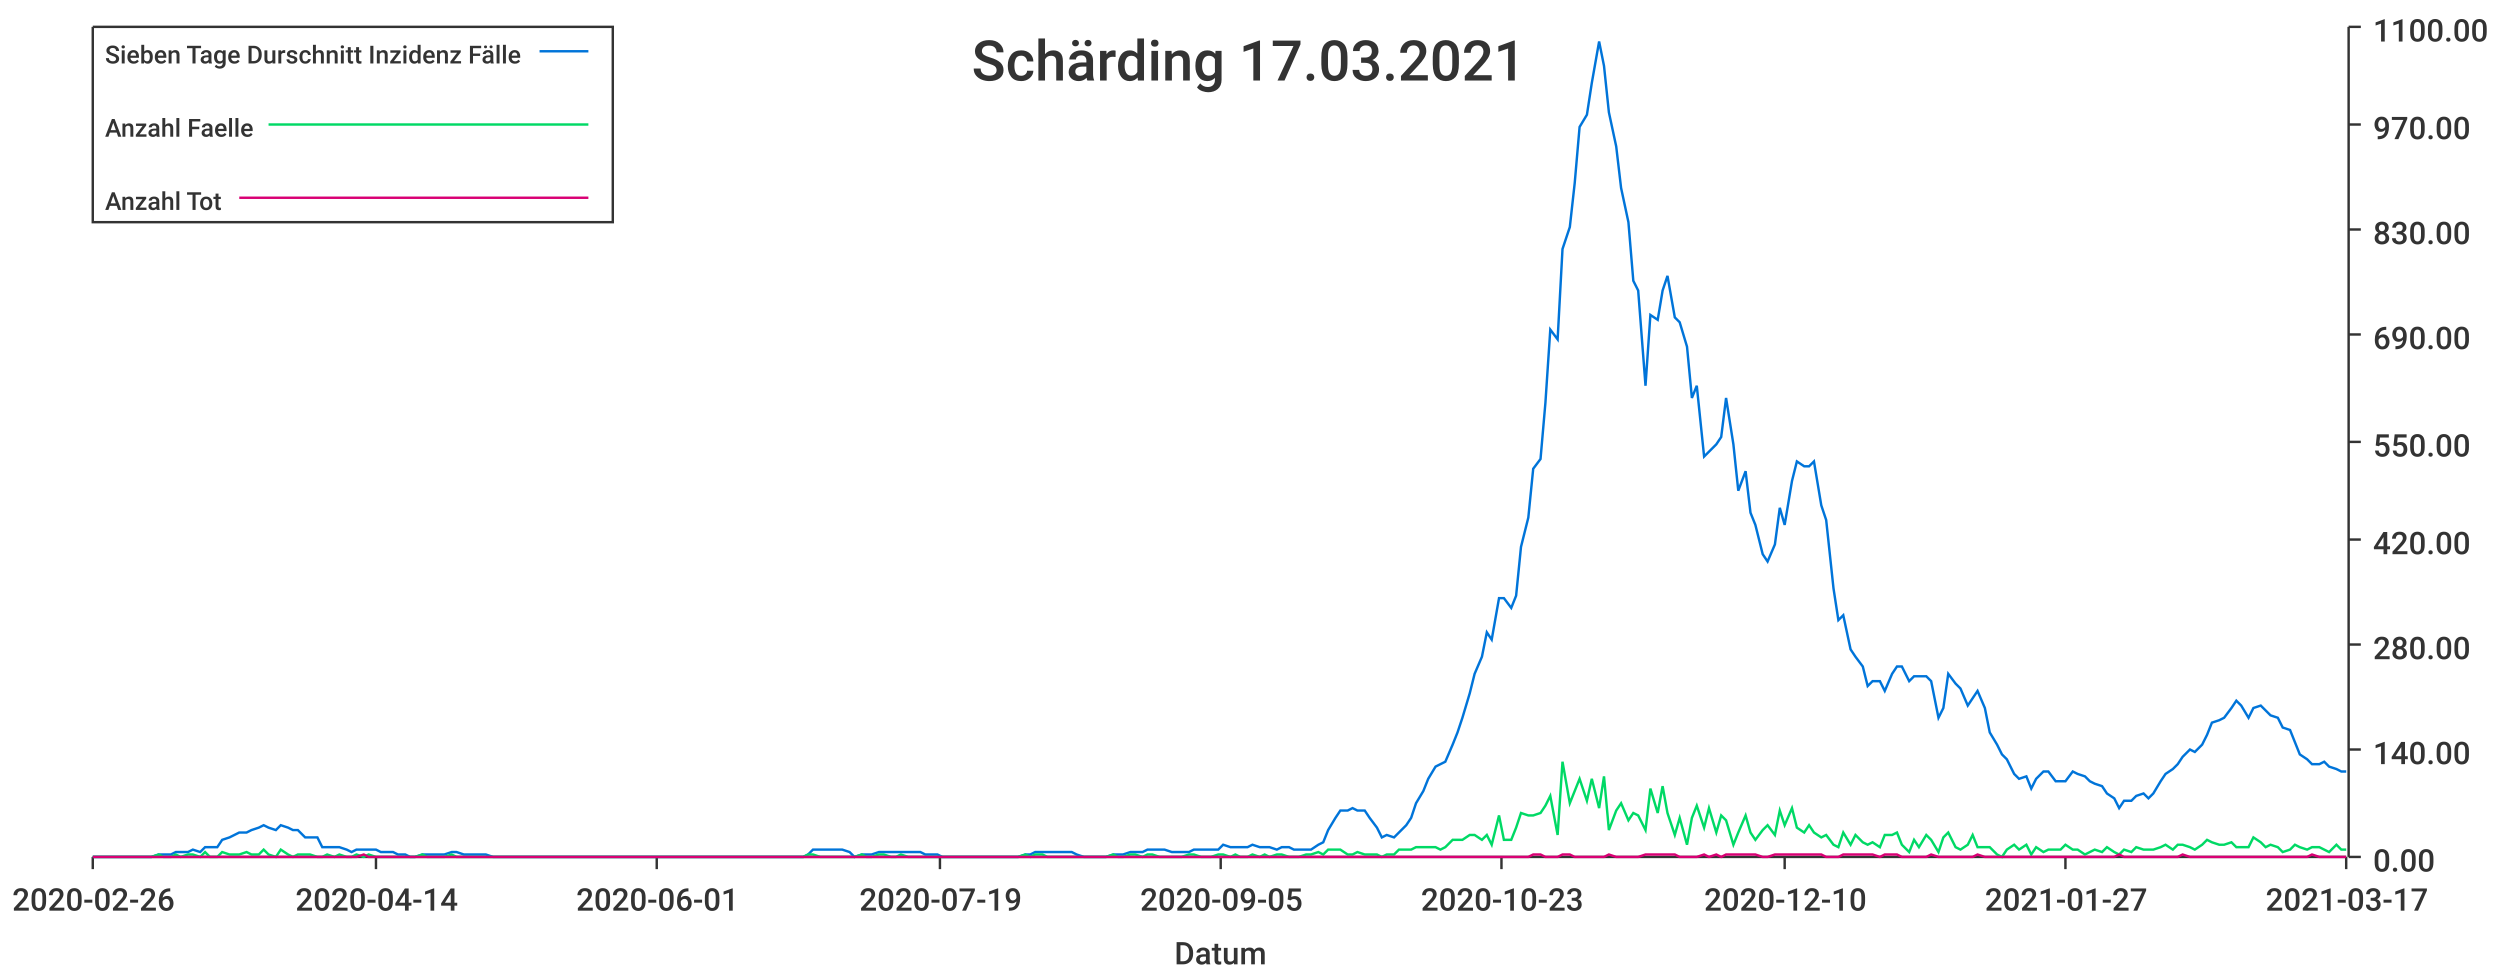
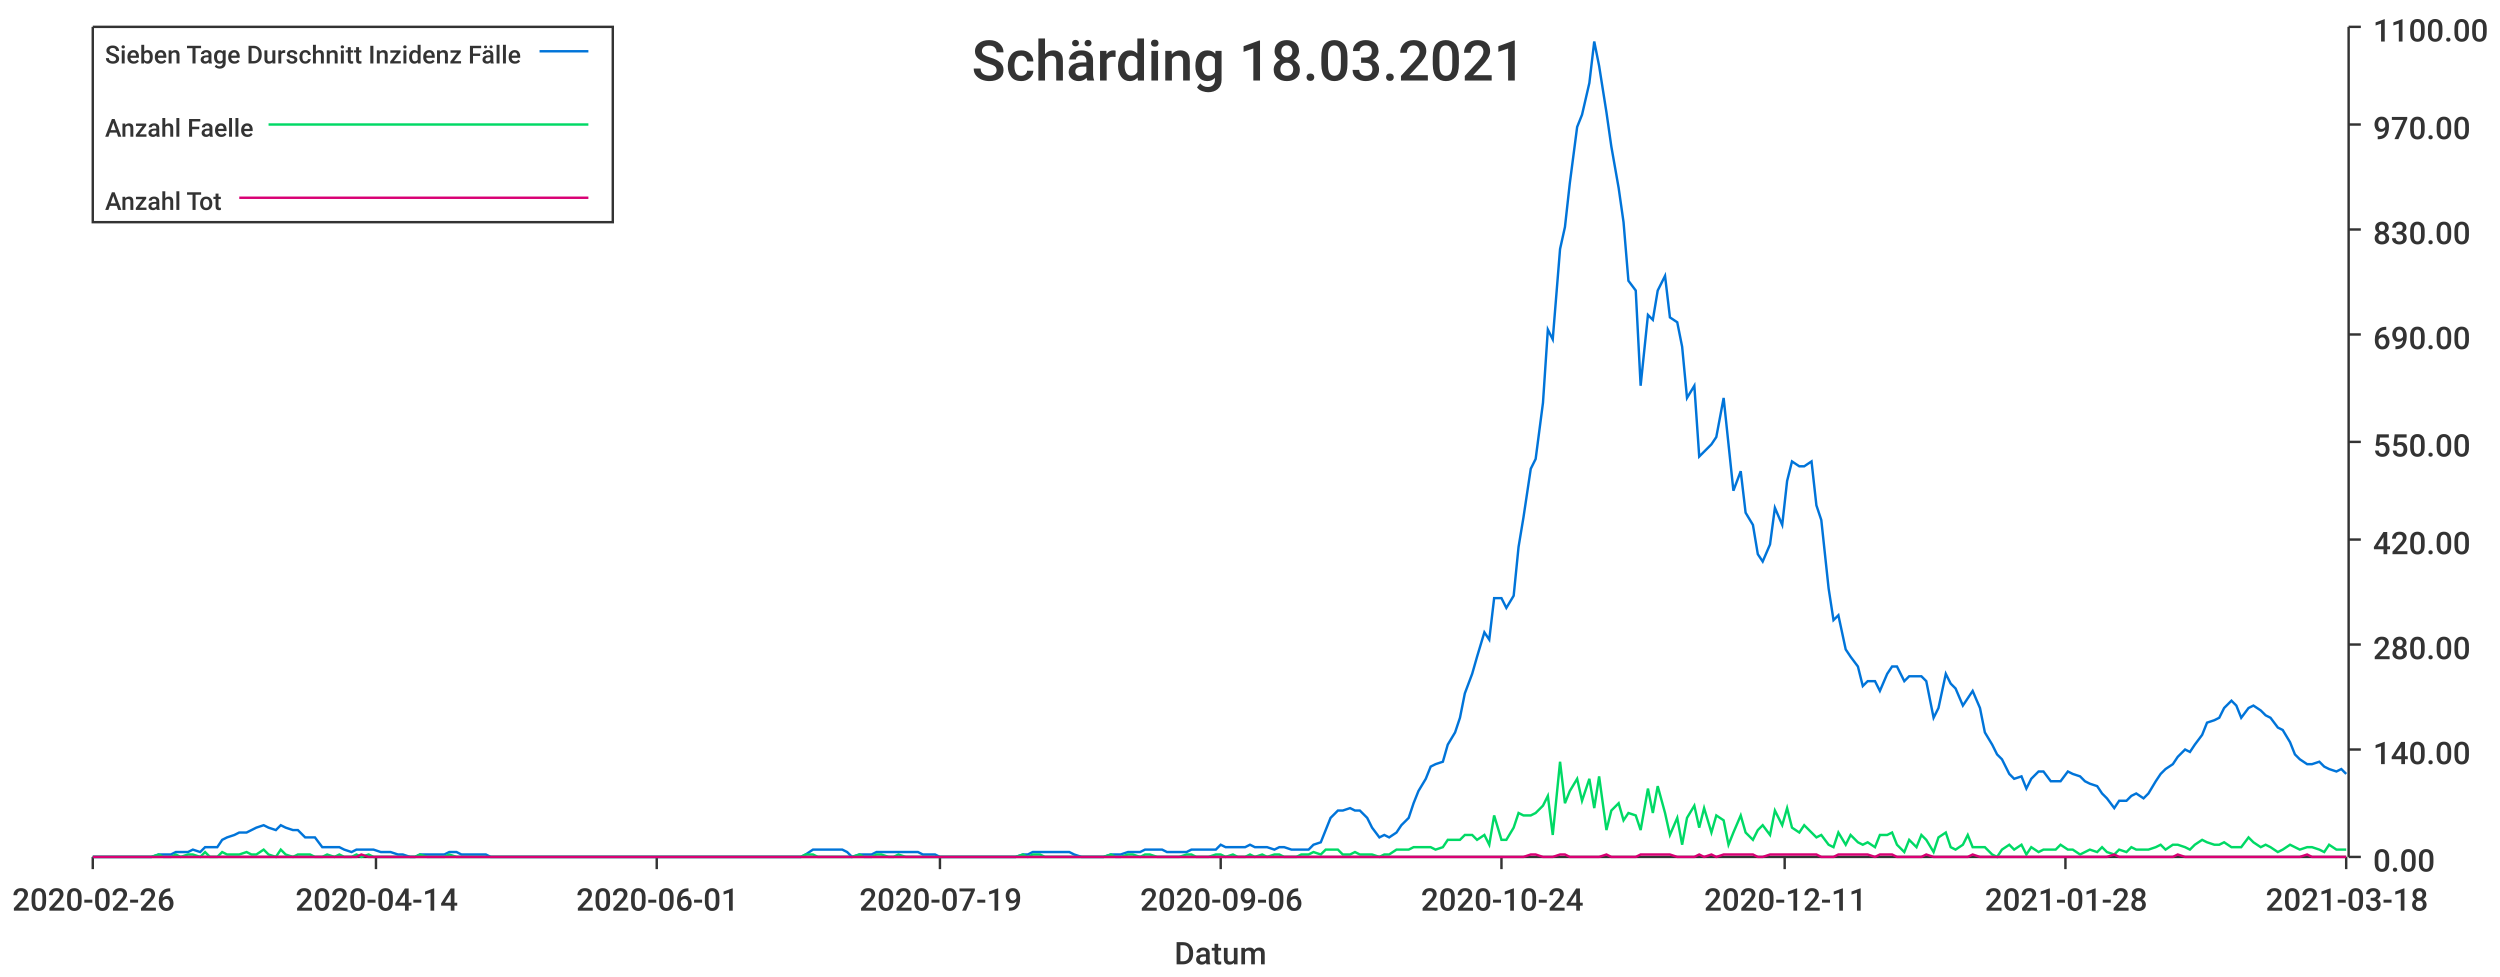
<svg xmlns="http://www.w3.org/2000/svg" width="1024" height="400">\n<path d="M 0 0 L 1024 0 L 1024 400 L 0 400 L 0 0" style="stroke-width:0;stroke:rgba(255,255,255,1.0);fill:rgba(255,255,255,1.0)" />
  <path d="M 38 11 L 961 11 L 961 351 L 38 351 L 38 11" style="stroke-width:0;stroke:rgba(255,255,255,1.0);fill:rgba(255,255,255,1.0)" />
  <path d="M 38 351 L 961 351" style="stroke-width:1;stroke:rgba(51,51,51,1.0);fill:none" />
  <path d="M 38 351 L 38 356" style="stroke-width:1;stroke:rgba(51,51,51,1.0);fill:none" />
  <text x="5" y="373" style="stroke-width:0;stroke:none;fill:rgba(51,51,51,1.0);font-size:12.8px;font-family:'Roboto Medium',sans-serif">2020-02-26</text>
  <path d="M 154 351 L 154 356" style="stroke-width:1;stroke:rgba(51,51,51,1.0);fill:none" />
  <text x="121" y="373" style="stroke-width:0;stroke:none;fill:rgba(51,51,51,1.0);font-size:12.8px;font-family:'Roboto Medium',sans-serif">2020-04-14</text>
  <path d="M 269 351 L 269 356" style="stroke-width:1;stroke:rgba(51,51,51,1.0);fill:none" />
  <text x="236" y="373" style="stroke-width:0;stroke:none;fill:rgba(51,51,51,1.0);font-size:12.8px;font-family:'Roboto Medium',sans-serif">2020-06-01</text>
  <path d="M 385 351 L 385 356" style="stroke-width:1;stroke:rgba(51,51,51,1.0);fill:none" />
  <text x="352" y="373" style="stroke-width:0;stroke:none;fill:rgba(51,51,51,1.0);font-size:12.8px;font-family:'Roboto Medium',sans-serif">2020-07-19</text>
  <path d="M 500 351 L 500 356" style="stroke-width:1;stroke:rgba(51,51,51,1.0);fill:none" />
-   <text x="467" y="373" style="stroke-width:0;stroke:none;fill:rgba(51,51,51,1.0);font-size:12.8px;font-family:'Roboto Medium',sans-serif">2020-09-05</text>
+   <text x="467" y="373" style="stroke-width:0;stroke:none;fill:rgba(51,51,51,1.0);font-size:12.8px;font-family:'Roboto Medium',sans-serif">2020-09-06</text>
  <path d="M 615 351 L 615 356" style="stroke-width:1;stroke:rgba(51,51,51,1.0);fill:none" />
-   <text x="582" y="373" style="stroke-width:0;stroke:none;fill:rgba(51,51,51,1.0);font-size:12.8px;font-family:'Roboto Medium',sans-serif">2020-10-23</text>
+   <text x="582" y="373" style="stroke-width:0;stroke:none;fill:rgba(51,51,51,1.0);font-size:12.8px;font-family:'Roboto Medium',sans-serif">2020-10-24</text>
  <path d="M 731 351 L 731 356" style="stroke-width:1;stroke:rgba(51,51,51,1.0);fill:none" />
-   <text x="698" y="373" style="stroke-width:0;stroke:none;fill:rgba(51,51,51,1.0);font-size:12.8px;font-family:'Roboto Medium',sans-serif">2020-12-10</text>
+   <text x="698" y="373" style="stroke-width:0;stroke:none;fill:rgba(51,51,51,1.0);font-size:12.8px;font-family:'Roboto Medium',sans-serif">2020-12-11</text>
  <path d="M 846 351 L 846 356" style="stroke-width:1;stroke:rgba(51,51,51,1.0);fill:none" />
-   <text x="813" y="373" style="stroke-width:0;stroke:none;fill:rgba(51,51,51,1.0);font-size:12.8px;font-family:'Roboto Medium',sans-serif">2021-01-27</text>
+   <text x="813" y="373" style="stroke-width:0;stroke:none;fill:rgba(51,51,51,1.0);font-size:12.8px;font-family:'Roboto Medium',sans-serif">2021-01-28</text>
  <path d="M 961 351 L 961 356" style="stroke-width:1;stroke:rgba(51,51,51,1.0);fill:none" />
-   <text x="928" y="373" style="stroke-width:0;stroke:none;fill:rgba(51,51,51,1.0);font-size:12.8px;font-family:'Roboto Medium',sans-serif">2021-03-17</text>
+   <text x="928" y="373" style="stroke-width:0;stroke:none;fill:rgba(51,51,51,1.0);font-size:12.8px;font-family:'Roboto Medium',sans-serif">2021-03-18</text>
  <text x="481" y="395" style="stroke-width:0;stroke:none;fill:rgba(51,51,51,1.0);font-size:12.8px;font-family:'Roboto Medium',sans-serif">Datum</text>
  <path d="M 962 351 L 962 11" style="stroke-width:1;stroke:rgba(51,51,51,1.0);fill:none" />
  <path d="M 962 351 L 967 351" style="stroke-width:1;stroke:rgba(51,51,51,1.0);fill:none" />
  <text x="972" y="357" style="stroke-width:0;stroke:none;fill:rgba(51,51,51,1.0);font-size:12.8px;font-family:'Roboto Medium',sans-serif">0.00</text>
  <path d="M 962 307 L 967 307" style="stroke-width:1;stroke:rgba(51,51,51,1.0);fill:none" />
  <text x="972" y="313" style="stroke-width:0;stroke:none;fill:rgba(51,51,51,1.0);font-size:12.8px;font-family:'Roboto Medium',sans-serif">140.00</text>
  <path d="M 962 264 L 967 264" style="stroke-width:1;stroke:rgba(51,51,51,1.0);fill:none" />
  <text x="972" y="270" style="stroke-width:0;stroke:none;fill:rgba(51,51,51,1.0);font-size:12.8px;font-family:'Roboto Medium',sans-serif">280.00</text>
  <path d="M 962 221 L 967 221" style="stroke-width:1;stroke:rgba(51,51,51,1.0);fill:none" />
  <text x="972" y="227" style="stroke-width:0;stroke:none;fill:rgba(51,51,51,1.0);font-size:12.8px;font-family:'Roboto Medium',sans-serif">420.00</text>
  <path d="M 962 181 L 967 181" style="stroke-width:1;stroke:rgba(51,51,51,1.0);fill:none" />
  <text x="972" y="187" style="stroke-width:0;stroke:none;fill:rgba(51,51,51,1.0);font-size:12.8px;font-family:'Roboto Medium',sans-serif">550.00</text>
  <path d="M 962 137 L 967 137" style="stroke-width:1;stroke:rgba(51,51,51,1.0);fill:none" />
  <text x="972" y="143" style="stroke-width:0;stroke:none;fill:rgba(51,51,51,1.0);font-size:12.8px;font-family:'Roboto Medium',sans-serif">690.00</text>
  <path d="M 962 94 L 967 94" style="stroke-width:1;stroke:rgba(51,51,51,1.0);fill:none" />
  <text x="972" y="100" style="stroke-width:0;stroke:none;fill:rgba(51,51,51,1.0);font-size:12.8px;font-family:'Roboto Medium',sans-serif">830.00</text>
  <path d="M 962 51 L 967 51" style="stroke-width:1;stroke:rgba(51,51,51,1.0);fill:none" />
  <text x="972" y="57" style="stroke-width:0;stroke:none;fill:rgba(51,51,51,1.0);font-size:12.8px;font-family:'Roboto Medium',sans-serif">970.00</text>
  <path d="M 962 11 L 967 11" style="stroke-width:1;stroke:rgba(51,51,51,1.0);fill:none" />
  <text x="972" y="17" style="stroke-width:0;stroke:none;fill:rgba(51,51,51,1.0);font-size:12.8px;font-family:'Roboto Medium',sans-serif">1100.00</text>
-   <path d="M 38 351 L 41 351 L 43 351 L 46 351 L 48 351 L 50 351 L 53 351 L 55 351 L 58 351 L 60 351 L 62 351 L 65 350 L 67 350 L 70 350 L 72 349 L 74 349 L 77 349 L 79 348 L 82 349 L 84 347 L 86 347 L 89 347 L 91 344 L 94 343 L 96 342 L 98 341 L 101 341 L 103 340 L 106 339 L 108 338 L 110 339 L 113 340 L 115 338 L 118 339 L 120 340 L 122 340 L 125 343 L 127 343 L 130 343 L 132 347 L 134 347 L 137 347 L 139 347 L 142 348 L 144 349 L 146 348 L 149 348 L 151 348 L 154 348 L 156 349 L 158 349 L 161 349 L 163 350 L 166 350 L 168 351 L 170 351 L 173 350 L 175 350 L 178 350 L 180 350 L 182 350 L 185 349 L 187 349 L 190 350 L 192 350 L 194 350 L 197 350 L 199 350 L 202 351 L 204 351 L 206 351 L 209 351 L 211 351 L 214 351 L 216 351 L 218 351 L 221 351 L 223 351 L 225 351 L 228 351 L 230 351 L 233 351 L 235 351 L 237 351 L 240 351 L 242 351 L 245 351 L 247 351 L 249 351 L 252 351 L 254 351 L 257 351 L 259 351 L 261 351 L 264 351 L 266 351 L 269 351 L 271 351 L 273 351 L 276 351 L 278 351 L 281 351 L 283 351 L 285 351 L 288 351 L 290 351 L 293 351 L 295 351 L 297 351 L 300 351 L 302 351 L 305 351 L 307 351 L 309 351 L 312 351 L 314 351 L 317 351 L 319 351 L 321 351 L 324 351 L 326 351 L 329 351 L 331 350 L 333 348 L 336 348 L 338 348 L 341 348 L 343 348 L 345 348 L 348 349 L 350 351 L 353 350 L 355 350 L 357 350 L 360 349 L 362 349 L 365 349 L 367 349 L 369 349 L 372 349 L 374 349 L 377 349 L 379 350 L 381 350 L 384 350 L 386 351 L 389 351 L 391 351 L 393 351 L 396 351 L 398 351 L 401 351 L 403 351 L 405 351 L 408 351 L 410 351 L 412 351 L 415 351 L 417 351 L 420 350 L 422 350 L 424 349 L 427 349 L 429 349 L 432 349 L 434 349 L 436 349 L 439 349 L 441 350 L 444 351 L 446 351 L 448 351 L 451 351 L 453 351 L 456 350 L 458 350 L 460 350 L 463 349 L 465 349 L 468 349 L 470 348 L 472 348 L 475 348 L 477 348 L 480 349 L 482 349 L 484 349 L 487 349 L 489 348 L 492 348 L 494 348 L 496 348 L 499 348 L 501 346 L 504 347 L 506 347 L 508 347 L 511 347 L 513 346 L 516 347 L 518 347 L 520 347 L 523 348 L 525 347 L 528 347 L 530 348 L 532 348 L 535 348 L 537 348 L 540 346 L 542 345 L 544 340 L 547 335 L 549 332 L 552 332 L 554 331 L 556 332 L 559 332 L 561 335 L 564 339 L 566 343 L 568 342 L 571 343 L 573 341 L 576 338 L 578 335 L 580 329 L 583 324 L 585 319 L 588 314 L 590 313 L 592 312 L 595 305 L 597 300 L 599 294 L 602 284 L 604 276 L 607 269 L 609 259 L 611 262 L 614 245 L 616 245 L 619 249 L 621 244 L 623 224 L 626 212 L 628 192 L 631 188 L 633 165 L 635 135 L 638 139 L 640 102 L 643 93 L 645 75 L 647 52 L 650 47 L 652 34 L 655 17 L 657 27 L 659 46 L 662 60 L 664 77 L 667 91 L 669 115 L 671 119 L 674 158 L 676 129 L 679 131 L 681 119 L 683 113 L 686 130 L 688 132 L 691 142 L 693 163 L 695 158 L 698 187 L 700 185 L 703 182 L 705 179 L 707 163 L 710 182 L 712 201 L 715 193 L 717 210 L 719 215 L 722 227 L 724 230 L 727 223 L 729 208 L 731 215 L 734 197 L 736 189 L 739 191 L 741 191 L 743 189 L 746 207 L 748 213 L 751 241 L 753 254 L 755 252 L 758 266 L 760 269 L 763 273 L 765 281 L 767 279 L 770 279 L 772 283 L 775 276 L 777 273 L 779 273 L 782 279 L 784 277 L 786 277 L 789 277 L 791 279 L 794 294 L 796 290 L 798 276 L 801 280 L 803 282 L 806 289 L 808 286 L 810 283 L 813 290 L 815 300 L 818 305 L 820 309 L 822 311 L 825 317 L 827 319 L 830 318 L 832 323 L 834 319 L 837 316 L 839 316 L 842 320 L 844 320 L 846 320 L 849 316 L 851 317 L 854 318 L 856 320 L 858 321 L 861 322 L 863 325 L 866 327 L 868 331 L 870 328 L 873 328 L 875 326 L 878 325 L 880 327 L 882 325 L 885 320 L 887 317 L 890 315 L 892 313 L 894 310 L 897 307 L 899 308 L 902 305 L 904 301 L 906 296 L 909 295 L 911 294 L 914 290 L 916 287 L 918 289 L 921 294 L 923 290 L 926 289 L 928 291 L 930 293 L 933 294 L 935 298 L 938 299 L 940 304 L 942 309 L 945 311 L 947 313 L 950 313 L 952 312 L 954 314 L 957 315 L 959 316 L 961 316" style="stroke-width:1;stroke:rgba(0,116,217,1.0);fill:none" />
-   <path d="M 38 351 L 41 351 L 43 351 L 46 351 L 48 351 L 50 351 L 53 351 L 55 351 L 58 351 L 60 351 L 62 351 L 65 350 L 67 351 L 70 351 L 72 350 L 74 351 L 77 350 L 79 350 L 82 351 L 84 349 L 86 351 L 89 351 L 91 349 L 94 350 L 96 350 L 98 350 L 101 349 L 103 350 L 106 350 L 108 348 L 110 350 L 113 351 L 115 348 L 118 350 L 120 351 L 122 350 L 125 350 L 127 350 L 130 351 L 132 351 L 134 350 L 137 351 L 139 350 L 142 351 L 144 351 L 146 350 L 149 351 L 151 350 L 154 351 L 156 351 L 158 351 L 161 351 L 163 351 L 166 351 L 168 351 L 170 351 L 173 350 L 175 351 L 178 351 L 180 351 L 182 351 L 185 350 L 187 351 L 190 351 L 192 351 L 194 351 L 197 351 L 199 351 L 202 351 L 204 351 L 206 351 L 209 351 L 211 351 L 214 351 L 216 351 L 218 351 L 221 351 L 223 351 L 225 351 L 228 351 L 230 351 L 233 351 L 235 351 L 237 351 L 240 351 L 242 351 L 245 351 L 247 351 L 249 351 L 252 351 L 254 351 L 257 351 L 259 351 L 261 351 L 264 351 L 266 351 L 269 351 L 271 351 L 273 351 L 276 351 L 278 351 L 281 351 L 283 351 L 285 351 L 288 351 L 290 351 L 293 351 L 295 351 L 297 351 L 300 351 L 302 351 L 305 351 L 307 351 L 309 351 L 312 351 L 314 351 L 317 351 L 319 351 L 321 351 L 324 351 L 326 351 L 329 351 L 331 350 L 333 350 L 336 351 L 338 351 L 341 351 L 343 351 L 345 351 L 348 351 L 350 351 L 353 350 L 355 351 L 357 351 L 360 350 L 362 350 L 365 351 L 367 351 L 369 350 L 372 351 L 374 351 L 377 351 L 379 351 L 381 351 L 384 351 L 386 351 L 389 351 L 391 351 L 393 351 L 396 351 L 398 351 L 401 351 L 403 351 L 405 351 L 408 351 L 410 351 L 412 351 L 415 351 L 417 351 L 420 350 L 422 351 L 424 350 L 427 350 L 429 351 L 432 351 L 434 351 L 436 351 L 439 351 L 441 351 L 444 351 L 446 351 L 448 351 L 451 351 L 453 351 L 456 350 L 458 351 L 460 351 L 463 350 L 465 350 L 468 351 L 470 350 L 472 350 L 475 351 L 477 351 L 480 351 L 482 351 L 484 351 L 487 350 L 489 350 L 492 351 L 494 351 L 496 351 L 499 350 L 501 350 L 504 351 L 506 350 L 508 351 L 511 351 L 513 350 L 516 351 L 518 350 L 520 351 L 523 350 L 525 350 L 528 351 L 530 351 L 532 351 L 535 350 L 537 350 L 540 349 L 542 350 L 544 348 L 547 348 L 549 348 L 552 350 L 554 350 L 556 349 L 559 350 L 561 350 L 564 350 L 566 351 L 568 350 L 571 350 L 573 348 L 576 348 L 578 348 L 580 347 L 583 347 L 585 347 L 588 347 L 590 348 L 592 347 L 595 344 L 597 344 L 599 344 L 602 342 L 604 342 L 607 344 L 609 342 L 611 346 L 614 334 L 616 344 L 619 344 L 621 339 L 623 333 L 626 334 L 628 334 L 631 333 L 633 330 L 635 326 L 638 342 L 640 312 L 643 329 L 645 324 L 647 319 L 650 328 L 652 319 L 655 331 L 657 318 L 659 340 L 662 332 L 664 329 L 667 336 L 669 333 L 671 334 L 674 340 L 676 323 L 679 333 L 681 322 L 683 333 L 686 342 L 688 335 L 691 346 L 693 335 L 695 330 L 698 339 L 700 331 L 703 341 L 705 334 L 707 336 L 710 346 L 712 341 L 715 334 L 717 341 L 719 344 L 722 340 L 724 338 L 727 342 L 729 332 L 731 338 L 734 331 L 736 339 L 739 341 L 741 338 L 743 341 L 746 343 L 748 342 L 751 346 L 753 347 L 755 341 L 758 346 L 760 342 L 763 345 L 765 346 L 767 345 L 770 347 L 772 342 L 775 342 L 777 341 L 779 346 L 782 349 L 784 344 L 786 347 L 789 342 L 791 344 L 794 349 L 796 343 L 798 341 L 801 347 L 803 348 L 806 346 L 808 342 L 810 347 L 813 347 L 815 347 L 818 350 L 820 351 L 822 348 L 825 346 L 827 348 L 830 346 L 832 350 L 834 347 L 837 349 L 839 348 L 842 348 L 844 348 L 846 346 L 849 348 L 851 348 L 854 350 L 856 349 L 858 348 L 861 349 L 863 347 L 866 349 L 868 350 L 870 348 L 873 349 L 875 347 L 878 348 L 880 348 L 882 348 L 885 347 L 887 346 L 890 348 L 892 346 L 894 346 L 897 347 L 899 348 L 902 346 L 904 344 L 906 345 L 909 346 L 911 346 L 914 345 L 916 347 L 918 347 L 921 347 L 923 343 L 926 345 L 928 347 L 930 346 L 933 347 L 935 349 L 938 348 L 940 346 L 942 347 L 945 348 L 947 347 L 950 347 L 952 348 L 954 349 L 957 346 L 959 348 L 961 348" style="stroke-width:1;stroke:rgba(0,217,101,1.0);fill:none" />
-   <path d="M 38 351 L 41 351 L 43 351 L 46 351 L 48 351 L 50 351 L 53 351 L 55 351 L 58 351 L 60 351 L 62 351 L 65 351 L 67 351 L 70 351 L 72 351 L 74 351 L 77 351 L 79 351 L 82 351 L 84 351 L 86 351 L 89 351 L 91 351 L 94 351 L 96 351 L 98 351 L 101 351 L 103 351 L 106 351 L 108 351 L 110 351 L 113 351 L 115 351 L 118 351 L 120 351 L 122 351 L 125 351 L 127 351 L 130 351 L 132 351 L 134 351 L 137 351 L 139 351 L 142 351 L 144 351 L 146 351 L 149 350 L 151 351 L 154 351 L 156 351 L 158 351 L 161 351 L 163 351 L 166 351 L 168 351 L 170 351 L 173 351 L 175 351 L 178 351 L 180 351 L 182 351 L 185 351 L 187 351 L 190 351 L 192 351 L 194 351 L 197 351 L 199 351 L 202 351 L 204 351 L 206 351 L 209 351 L 211 351 L 214 351 L 216 351 L 218 351 L 221 351 L 223 351 L 225 351 L 228 351 L 230 351 L 233 351 L 235 351 L 237 351 L 240 351 L 242 351 L 245 351 L 247 351 L 249 351 L 252 351 L 254 351 L 257 351 L 259 351 L 261 351 L 264 351 L 266 351 L 269 351 L 271 351 L 273 351 L 276 351 L 278 351 L 281 351 L 283 351 L 285 351 L 288 351 L 290 351 L 293 351 L 295 351 L 297 351 L 300 351 L 302 351 L 305 351 L 307 351 L 309 351 L 312 351 L 314 351 L 317 351 L 319 351 L 321 351 L 324 351 L 326 351 L 329 351 L 331 351 L 333 351 L 336 351 L 338 351 L 341 351 L 343 351 L 345 351 L 348 351 L 350 351 L 353 351 L 355 351 L 357 351 L 360 351 L 362 351 L 365 351 L 367 351 L 369 351 L 372 351 L 374 351 L 377 351 L 379 351 L 381 351 L 384 351 L 386 351 L 389 351 L 391 351 L 393 351 L 396 351 L 398 351 L 401 351 L 403 351 L 405 351 L 408 351 L 410 351 L 412 351 L 415 351 L 417 351 L 420 351 L 422 351 L 424 351 L 427 351 L 429 351 L 432 351 L 434 351 L 436 351 L 439 351 L 441 351 L 444 351 L 446 351 L 448 351 L 451 351 L 453 351 L 456 351 L 458 351 L 460 351 L 463 351 L 465 351 L 468 351 L 470 351 L 472 351 L 475 351 L 477 351 L 480 351 L 482 351 L 484 351 L 487 351 L 489 351 L 492 351 L 494 351 L 496 351 L 499 351 L 501 351 L 504 351 L 506 351 L 508 351 L 511 351 L 513 351 L 516 351 L 518 351 L 520 351 L 523 351 L 525 351 L 528 351 L 530 351 L 532 351 L 535 351 L 537 351 L 540 351 L 542 351 L 544 351 L 547 351 L 549 351 L 552 351 L 554 351 L 556 351 L 559 351 L 561 351 L 564 351 L 566 351 L 568 351 L 571 351 L 573 351 L 576 351 L 578 351 L 580 351 L 583 351 L 585 351 L 588 351 L 590 351 L 592 351 L 595 351 L 597 351 L 599 351 L 602 351 L 604 351 L 607 351 L 609 351 L 611 351 L 614 351 L 616 351 L 619 351 L 621 351 L 623 351 L 626 351 L 628 350 L 631 350 L 633 351 L 635 351 L 638 351 L 640 350 L 643 350 L 645 351 L 647 351 L 650 351 L 652 351 L 655 351 L 657 351 L 659 350 L 662 351 L 664 351 L 667 351 L 669 351 L 671 351 L 674 350 L 676 350 L 679 350 L 681 350 L 683 350 L 686 350 L 688 351 L 691 351 L 693 351 L 695 351 L 698 350 L 700 351 L 703 350 L 705 351 L 707 350 L 710 350 L 712 350 L 715 350 L 717 350 L 719 350 L 722 351 L 724 351 L 727 350 L 729 350 L 731 350 L 734 350 L 736 350 L 739 350 L 741 350 L 743 350 L 746 350 L 748 351 L 751 351 L 753 351 L 755 350 L 758 350 L 760 350 L 763 350 L 765 350 L 767 350 L 770 351 L 772 350 L 775 350 L 777 350 L 779 351 L 782 351 L 784 351 L 786 351 L 789 351 L 791 350 L 794 351 L 796 351 L 798 351 L 801 351 L 803 351 L 806 351 L 808 351 L 810 350 L 813 351 L 815 351 L 818 351 L 820 351 L 822 351 L 825 351 L 827 351 L 830 351 L 832 351 L 834 351 L 837 351 L 839 351 L 842 351 L 844 351 L 846 351 L 849 351 L 851 351 L 854 351 L 856 351 L 858 351 L 861 351 L 863 351 L 866 351 L 868 350 L 870 351 L 873 351 L 875 351 L 878 351 L 880 351 L 882 351 L 885 351 L 887 351 L 890 351 L 892 351 L 894 350 L 897 351 L 899 351 L 902 351 L 904 351 L 906 351 L 909 351 L 911 351 L 914 351 L 916 351 L 918 351 L 921 351 L 923 351 L 926 351 L 928 351 L 930 351 L 933 351 L 935 351 L 938 351 L 940 351 L 942 351 L 945 351 L 947 350 L 950 351 L 952 351 L 954 351 L 957 351 L 959 351 L 961 351" style="stroke-width:1;stroke:rgba(217,0,116,1.0);fill:none" />
-   <text x="398" y="33" style="stroke-width:0;stroke:none;fill:rgba(51,51,51,1.0);font-size:23.0px;font-family:'Roboto Medium',sans-serif">Schärding 17.03.2021</text>
+   <path d="M 38 351 L 41 351 L 43 351 L 46 351 L 48 351 L 50 351 L 53 351 L 55 351 L 58 351 L 60 351 L 62 351 L 65 350 L 67 350 L 70 350 L 72 349 L 74 349 L 77 349 L 79 348 L 82 349 L 84 347 L 86 347 L 89 347 L 91 344 L 93 343 L 96 342 L 98 341 L 101 341 L 103 340 L 105 339 L 108 338 L 110 339 L 113 340 L 115 338 L 117 339 L 120 340 L 122 340 L 125 343 L 127 343 L 129 343 L 132 347 L 134 347 L 137 347 L 139 347 L 141 348 L 144 349 L 146 348 L 148 348 L 151 348 L 153 348 L 156 349 L 158 349 L 160 349 L 163 350 L 165 350 L 168 351 L 170 351 L 172 350 L 175 350 L 177 350 L 180 350 L 182 350 L 184 349 L 187 349 L 189 350 L 192 350 L 194 350 L 196 350 L 199 350 L 201 351 L 203 351 L 206 351 L 208 351 L 211 351 L 213 351 L 215 351 L 218 351 L 220 351 L 223 351 L 225 351 L 227 351 L 230 351 L 232 351 L 235 351 L 237 351 L 239 351 L 242 351 L 244 351 L 247 351 L 249 351 L 251 351 L 254 351 L 256 351 L 258 351 L 261 351 L 263 351 L 266 351 L 268 351 L 270 351 L 273 351 L 275 351 L 278 351 L 280 351 L 282 351 L 285 351 L 287 351 L 290 351 L 292 351 L 294 351 L 297 351 L 299 351 L 302 351 L 304 351 L 306 351 L 309 351 L 311 351 L 313 351 L 316 351 L 318 351 L 321 351 L 323 351 L 325 351 L 328 351 L 330 350 L 333 348 L 335 348 L 337 348 L 340 348 L 342 348 L 345 348 L 347 349 L 349 351 L 352 350 L 354 350 L 357 350 L 359 349 L 361 349 L 364 349 L 366 349 L 368 349 L 371 349 L 373 349 L 376 349 L 378 350 L 380 350 L 383 350 L 385 351 L 388 351 L 390 351 L 392 351 L 395 351 L 397 351 L 400 351 L 402 351 L 404 351 L 407 351 L 409 351 L 412 351 L 414 351 L 416 351 L 419 350 L 421 350 L 423 349 L 426 349 L 428 349 L 431 349 L 433 349 L 435 349 L 438 349 L 440 350 L 443 351 L 445 351 L 447 351 L 450 351 L 452 351 L 455 350 L 457 350 L 459 350 L 462 349 L 464 349 L 467 349 L 469 348 L 471 348 L 474 348 L 476 348 L 478 349 L 481 349 L 483 349 L 486 349 L 488 348 L 490 348 L 493 348 L 495 348 L 498 348 L 500 346 L 502 347 L 505 347 L 507 347 L 510 347 L 512 346 L 514 347 L 517 347 L 519 347 L 522 348 L 524 347 L 526 347 L 529 348 L 531 348 L 533 348 L 536 348 L 538 346 L 541 345 L 543 340 L 545 335 L 548 332 L 550 332 L 553 331 L 555 332 L 557 332 L 560 335 L 562 339 L 565 343 L 567 342 L 569 343 L 572 341 L 574 338 L 577 335 L 579 329 L 581 324 L 584 319 L 586 314 L 588 313 L 591 312 L 593 305 L 596 300 L 598 294 L 600 284 L 603 276 L 605 269 L 608 259 L 610 262 L 612 245 L 615 245 L 617 249 L 620 244 L 622 224 L 624 212 L 627 192 L 629 188 L 632 165 L 634 135 L 636 139 L 639 102 L 641 93 L 643 75 L 646 52 L 648 47 L 651 34 L 653 17 L 655 27 L 658 46 L 660 60 L 663 77 L 665 91 L 667 115 L 670 119 L 672 158 L 675 129 L 677 131 L 679 119 L 682 113 L 684 130 L 687 132 L 689 142 L 691 163 L 694 158 L 696 187 L 698 185 L 701 182 L 703 179 L 706 163 L 708 182 L 710 201 L 713 193 L 715 210 L 718 215 L 720 227 L 722 230 L 725 223 L 727 208 L 730 215 L 732 197 L 734 189 L 737 191 L 739 191 L 742 189 L 744 207 L 746 213 L 749 241 L 751 254 L 753 252 L 756 266 L 758 269 L 761 273 L 763 281 L 765 279 L 768 279 L 770 283 L 773 276 L 775 273 L 777 273 L 780 279 L 782 277 L 785 277 L 787 277 L 789 279 L 792 294 L 794 290 L 797 276 L 799 280 L 801 282 L 804 289 L 806 286 L 808 283 L 811 290 L 813 300 L 816 305 L 818 309 L 820 311 L 823 317 L 825 319 L 828 318 L 830 323 L 832 319 L 835 316 L 837 316 L 840 320 L 842 320 L 844 320 L 847 316 L 849 317 L 852 318 L 854 320 L 856 321 L 859 322 L 861 325 L 863 327 L 866 331 L 868 328 L 871 328 L 873 326 L 875 325 L 878 327 L 880 325 L 883 320 L 885 317 L 887 315 L 890 313 L 892 310 L 895 307 L 897 308 L 899 305 L 902 301 L 904 296 L 907 295 L 909 294 L 911 290 L 914 287 L 916 289 L 918 294 L 921 290 L 923 289 L 926 291 L 928 293 L 930 294 L 933 298 L 935 299 L 938 304 L 940 309 L 942 311 L 945 313 L 947 313 L 950 312 L 952 314 L 954 315 L 957 316 L 959 315 L 961 317" style="stroke-width:1;stroke:rgba(0,116,217,1.0);fill:none" />
+   <path d="M 38 351 L 41 351 L 43 351 L 46 351 L 48 351 L 50 351 L 53 351 L 55 351 L 58 351 L 60 351 L 62 351 L 65 350 L 67 351 L 70 351 L 72 350 L 74 351 L 77 350 L 79 350 L 82 351 L 84 349 L 86 351 L 89 351 L 91 349 L 93 350 L 96 350 L 98 350 L 101 349 L 103 350 L 105 350 L 108 348 L 110 350 L 113 351 L 115 348 L 117 350 L 120 351 L 122 350 L 125 350 L 127 350 L 129 351 L 132 351 L 134 350 L 137 351 L 139 350 L 141 351 L 144 351 L 146 350 L 148 351 L 151 350 L 153 351 L 156 351 L 158 351 L 160 351 L 163 351 L 165 351 L 168 351 L 170 351 L 172 350 L 175 351 L 177 351 L 180 351 L 182 351 L 184 350 L 187 351 L 189 351 L 192 351 L 194 351 L 196 351 L 199 351 L 201 351 L 203 351 L 206 351 L 208 351 L 211 351 L 213 351 L 215 351 L 218 351 L 220 351 L 223 351 L 225 351 L 227 351 L 230 351 L 232 351 L 235 351 L 237 351 L 239 351 L 242 351 L 244 351 L 247 351 L 249 351 L 251 351 L 254 351 L 256 351 L 258 351 L 261 351 L 263 351 L 266 351 L 268 351 L 270 351 L 273 351 L 275 351 L 278 351 L 280 351 L 282 351 L 285 351 L 287 351 L 290 351 L 292 351 L 294 351 L 297 351 L 299 351 L 302 351 L 304 351 L 306 351 L 309 351 L 311 351 L 313 351 L 316 351 L 318 351 L 321 351 L 323 351 L 325 351 L 328 351 L 330 350 L 333 350 L 335 351 L 337 351 L 340 351 L 342 351 L 345 351 L 347 351 L 349 351 L 352 350 L 354 351 L 357 351 L 359 350 L 361 350 L 364 351 L 366 351 L 368 350 L 371 351 L 373 351 L 376 351 L 378 351 L 380 351 L 383 351 L 385 351 L 388 351 L 390 351 L 392 351 L 395 351 L 397 351 L 400 351 L 402 351 L 404 351 L 407 351 L 409 351 L 412 351 L 414 351 L 416 351 L 419 350 L 421 351 L 423 350 L 426 350 L 428 351 L 431 351 L 433 351 L 435 351 L 438 351 L 440 351 L 443 351 L 445 351 L 447 351 L 450 351 L 452 351 L 455 350 L 457 351 L 459 351 L 462 350 L 464 350 L 467 351 L 469 350 L 471 350 L 474 351 L 476 351 L 478 351 L 481 351 L 483 351 L 486 350 L 488 350 L 490 351 L 493 351 L 495 351 L 498 350 L 500 350 L 502 351 L 505 350 L 507 351 L 510 351 L 512 350 L 514 351 L 517 350 L 519 351 L 522 350 L 524 350 L 526 351 L 529 351 L 531 351 L 533 350 L 536 350 L 538 349 L 541 350 L 543 348 L 545 348 L 548 348 L 550 350 L 553 350 L 555 349 L 557 350 L 560 350 L 562 350 L 565 351 L 567 350 L 569 350 L 572 348 L 574 348 L 577 348 L 579 347 L 581 347 L 584 347 L 586 347 L 588 348 L 591 347 L 593 344 L 596 344 L 598 344 L 600 342 L 603 342 L 605 344 L 608 342 L 610 346 L 612 334 L 615 344 L 617 344 L 620 339 L 622 333 L 624 334 L 627 334 L 629 333 L 632 330 L 634 326 L 636 342 L 639 312 L 641 329 L 643 324 L 646 319 L 648 328 L 651 319 L 653 331 L 655 318 L 658 340 L 660 332 L 663 329 L 665 336 L 667 333 L 670 334 L 672 340 L 675 323 L 677 333 L 679 322 L 682 333 L 684 342 L 687 335 L 689 346 L 691 335 L 694 330 L 696 339 L 698 331 L 701 341 L 703 334 L 706 336 L 708 346 L 710 341 L 713 334 L 715 341 L 718 344 L 720 340 L 722 338 L 725 342 L 727 332 L 730 338 L 732 331 L 734 339 L 737 341 L 739 338 L 742 341 L 744 343 L 746 342 L 749 346 L 751 347 L 753 341 L 756 346 L 758 342 L 761 345 L 763 346 L 765 345 L 768 347 L 770 342 L 773 342 L 775 341 L 777 346 L 780 349 L 782 344 L 785 347 L 787 342 L 789 344 L 792 349 L 794 343 L 797 341 L 799 347 L 801 348 L 804 346 L 806 342 L 808 347 L 811 347 L 813 347 L 816 350 L 818 351 L 820 348 L 823 346 L 825 348 L 828 346 L 830 350 L 832 347 L 835 349 L 837 348 L 840 348 L 842 348 L 844 346 L 847 348 L 849 348 L 852 350 L 854 349 L 856 348 L 859 349 L 861 347 L 863 349 L 866 350 L 868 348 L 871 349 L 873 347 L 875 348 L 878 348 L 880 348 L 883 347 L 885 346 L 887 348 L 890 346 L 892 346 L 895 347 L 897 348 L 899 346 L 902 344 L 904 345 L 907 346 L 909 346 L 911 345 L 914 347 L 916 347 L 918 347 L 921 343 L 923 345 L 926 347 L 928 346 L 930 347 L 933 349 L 935 348 L 938 346 L 940 347 L 942 348 L 945 347 L 947 347 L 950 348 L 952 349 L 954 346 L 957 348 L 959 348 L 961 348" style="stroke-width:1;stroke:rgba(0,217,101,1.0);fill:none" />
+   <path d="M 38 351 L 41 351 L 43 351 L 46 351 L 48 351 L 50 351 L 53 351 L 55 351 L 58 351 L 60 351 L 62 351 L 65 351 L 67 351 L 70 351 L 72 351 L 74 351 L 77 351 L 79 351 L 82 351 L 84 351 L 86 351 L 89 351 L 91 351 L 93 351 L 96 351 L 98 351 L 101 351 L 103 351 L 105 351 L 108 351 L 110 351 L 113 351 L 115 351 L 117 351 L 120 351 L 122 351 L 125 351 L 127 351 L 129 351 L 132 351 L 134 351 L 137 351 L 139 351 L 141 351 L 144 351 L 146 351 L 148 350 L 151 351 L 153 351 L 156 351 L 158 351 L 160 351 L 163 351 L 165 351 L 168 351 L 170 351 L 172 351 L 175 351 L 177 351 L 180 351 L 182 351 L 184 351 L 187 351 L 189 351 L 192 351 L 194 351 L 196 351 L 199 351 L 201 351 L 203 351 L 206 351 L 208 351 L 211 351 L 213 351 L 215 351 L 218 351 L 220 351 L 223 351 L 225 351 L 227 351 L 230 351 L 232 351 L 235 351 L 237 351 L 239 351 L 242 351 L 244 351 L 247 351 L 249 351 L 251 351 L 254 351 L 256 351 L 258 351 L 261 351 L 263 351 L 266 351 L 268 351 L 270 351 L 273 351 L 275 351 L 278 351 L 280 351 L 282 351 L 285 351 L 287 351 L 290 351 L 292 351 L 294 351 L 297 351 L 299 351 L 302 351 L 304 351 L 306 351 L 309 351 L 311 351 L 313 351 L 316 351 L 318 351 L 321 351 L 323 351 L 325 351 L 328 351 L 330 351 L 333 351 L 335 351 L 337 351 L 340 351 L 342 351 L 345 351 L 347 351 L 349 351 L 352 351 L 354 351 L 357 351 L 359 351 L 361 351 L 364 351 L 366 351 L 368 351 L 371 351 L 373 351 L 376 351 L 378 351 L 380 351 L 383 351 L 385 351 L 388 351 L 390 351 L 392 351 L 395 351 L 397 351 L 400 351 L 402 351 L 404 351 L 407 351 L 409 351 L 412 351 L 414 351 L 416 351 L 419 351 L 421 351 L 423 351 L 426 351 L 428 351 L 431 351 L 433 351 L 435 351 L 438 351 L 440 351 L 443 351 L 445 351 L 447 351 L 450 351 L 452 351 L 455 351 L 457 351 L 459 351 L 462 351 L 464 351 L 467 351 L 469 351 L 471 351 L 474 351 L 476 351 L 478 351 L 481 351 L 483 351 L 486 351 L 488 351 L 490 351 L 493 351 L 495 351 L 498 351 L 500 351 L 502 351 L 505 351 L 507 351 L 510 351 L 512 351 L 514 351 L 517 351 L 519 351 L 522 351 L 524 351 L 526 351 L 529 351 L 531 351 L 533 351 L 536 351 L 538 351 L 541 351 L 543 351 L 545 351 L 548 351 L 550 351 L 553 351 L 555 351 L 557 351 L 560 351 L 562 351 L 565 351 L 567 351 L 569 351 L 572 351 L 574 351 L 577 351 L 579 351 L 581 351 L 584 351 L 586 351 L 588 351 L 591 351 L 593 351 L 596 351 L 598 351 L 600 351 L 603 351 L 605 351 L 608 351 L 610 351 L 612 351 L 615 351 L 617 351 L 620 351 L 622 351 L 624 351 L 627 350 L 629 350 L 632 351 L 634 351 L 636 351 L 639 350 L 641 350 L 643 351 L 646 351 L 648 351 L 651 351 L 653 351 L 655 351 L 658 350 L 660 351 L 663 351 L 665 351 L 667 351 L 670 351 L 672 350 L 675 350 L 677 350 L 679 350 L 682 350 L 684 350 L 687 351 L 689 351 L 691 351 L 694 351 L 696 350 L 698 351 L 701 350 L 703 351 L 706 350 L 708 350 L 710 350 L 713 350 L 715 350 L 718 350 L 720 351 L 722 351 L 725 350 L 727 350 L 730 350 L 732 350 L 734 350 L 737 350 L 739 350 L 742 350 L 744 350 L 746 351 L 749 351 L 751 351 L 753 350 L 756 350 L 758 350 L 761 350 L 763 350 L 765 350 L 768 351 L 770 350 L 773 350 L 775 350 L 777 351 L 780 351 L 782 351 L 785 351 L 787 351 L 789 350 L 792 351 L 794 351 L 797 351 L 799 351 L 801 351 L 804 351 L 806 351 L 808 350 L 811 351 L 813 351 L 816 351 L 818 351 L 820 351 L 823 351 L 825 351 L 828 351 L 830 351 L 832 351 L 835 351 L 837 351 L 840 351 L 842 351 L 844 351 L 847 351 L 849 351 L 852 351 L 854 351 L 856 351 L 859 351 L 861 351 L 863 351 L 866 350 L 868 351 L 871 351 L 873 351 L 875 351 L 878 351 L 880 351 L 883 351 L 885 351 L 887 351 L 890 351 L 892 350 L 895 351 L 897 351 L 899 351 L 902 351 L 904 351 L 907 351 L 909 351 L 911 351 L 914 351 L 916 351 L 918 351 L 921 351 L 923 351 L 926 351 L 928 351 L 930 351 L 933 351 L 935 351 L 938 351 L 940 351 L 942 351 L 945 350 L 947 351 L 950 351 L 952 351 L 954 351 L 957 351 L 959 351 L 961 351" style="stroke-width:1;stroke:rgba(217,0,116,1.0);fill:none" />
+   <text x="398" y="33" style="stroke-width:0;stroke:none;fill:rgba(51,51,51,1.0);font-size:23.0px;font-family:'Roboto Medium',sans-serif">Schärding 18.03.2021</text>
  <path d="M 38 11 L 251 11 L 251 91 L 38 91 L 38 11" style="stroke-width:1;stroke:rgba(51,51,51,1.0);fill:rgba(255,255,255,1.0)" />
  <text x="43" y="26" style="stroke-width:0;stroke:none;fill:rgba(51,51,51,1.0);font-size:10.2px;font-family:'Roboto Medium',sans-serif">Sieben Tage Durschnitt Inzidenz Fälle</text>
  <path d="M 221 21 L 241 21" style="stroke-width:1;stroke:rgba(0,116,217,1.0);fill:none" />
  <text x="43" y="56" style="stroke-width:0;stroke:none;fill:rgba(51,51,51,1.0);font-size:10.2px;font-family:'Roboto Medium',sans-serif">Anzahl Faelle</text>
  <path d="M 110 51 L 241 51" style="stroke-width:1;stroke:rgba(0,217,101,1.0);fill:none" />
  <text x="43" y="86" style="stroke-width:0;stroke:none;fill:rgba(51,51,51,1.0);font-size:10.2px;font-family:'Roboto Medium',sans-serif">Anzahl Tot</text>
  <path d="M 98 81 L 241 81" style="stroke-width:1;stroke:rgba(217,0,116,1.0);fill:none" />
</svg>
